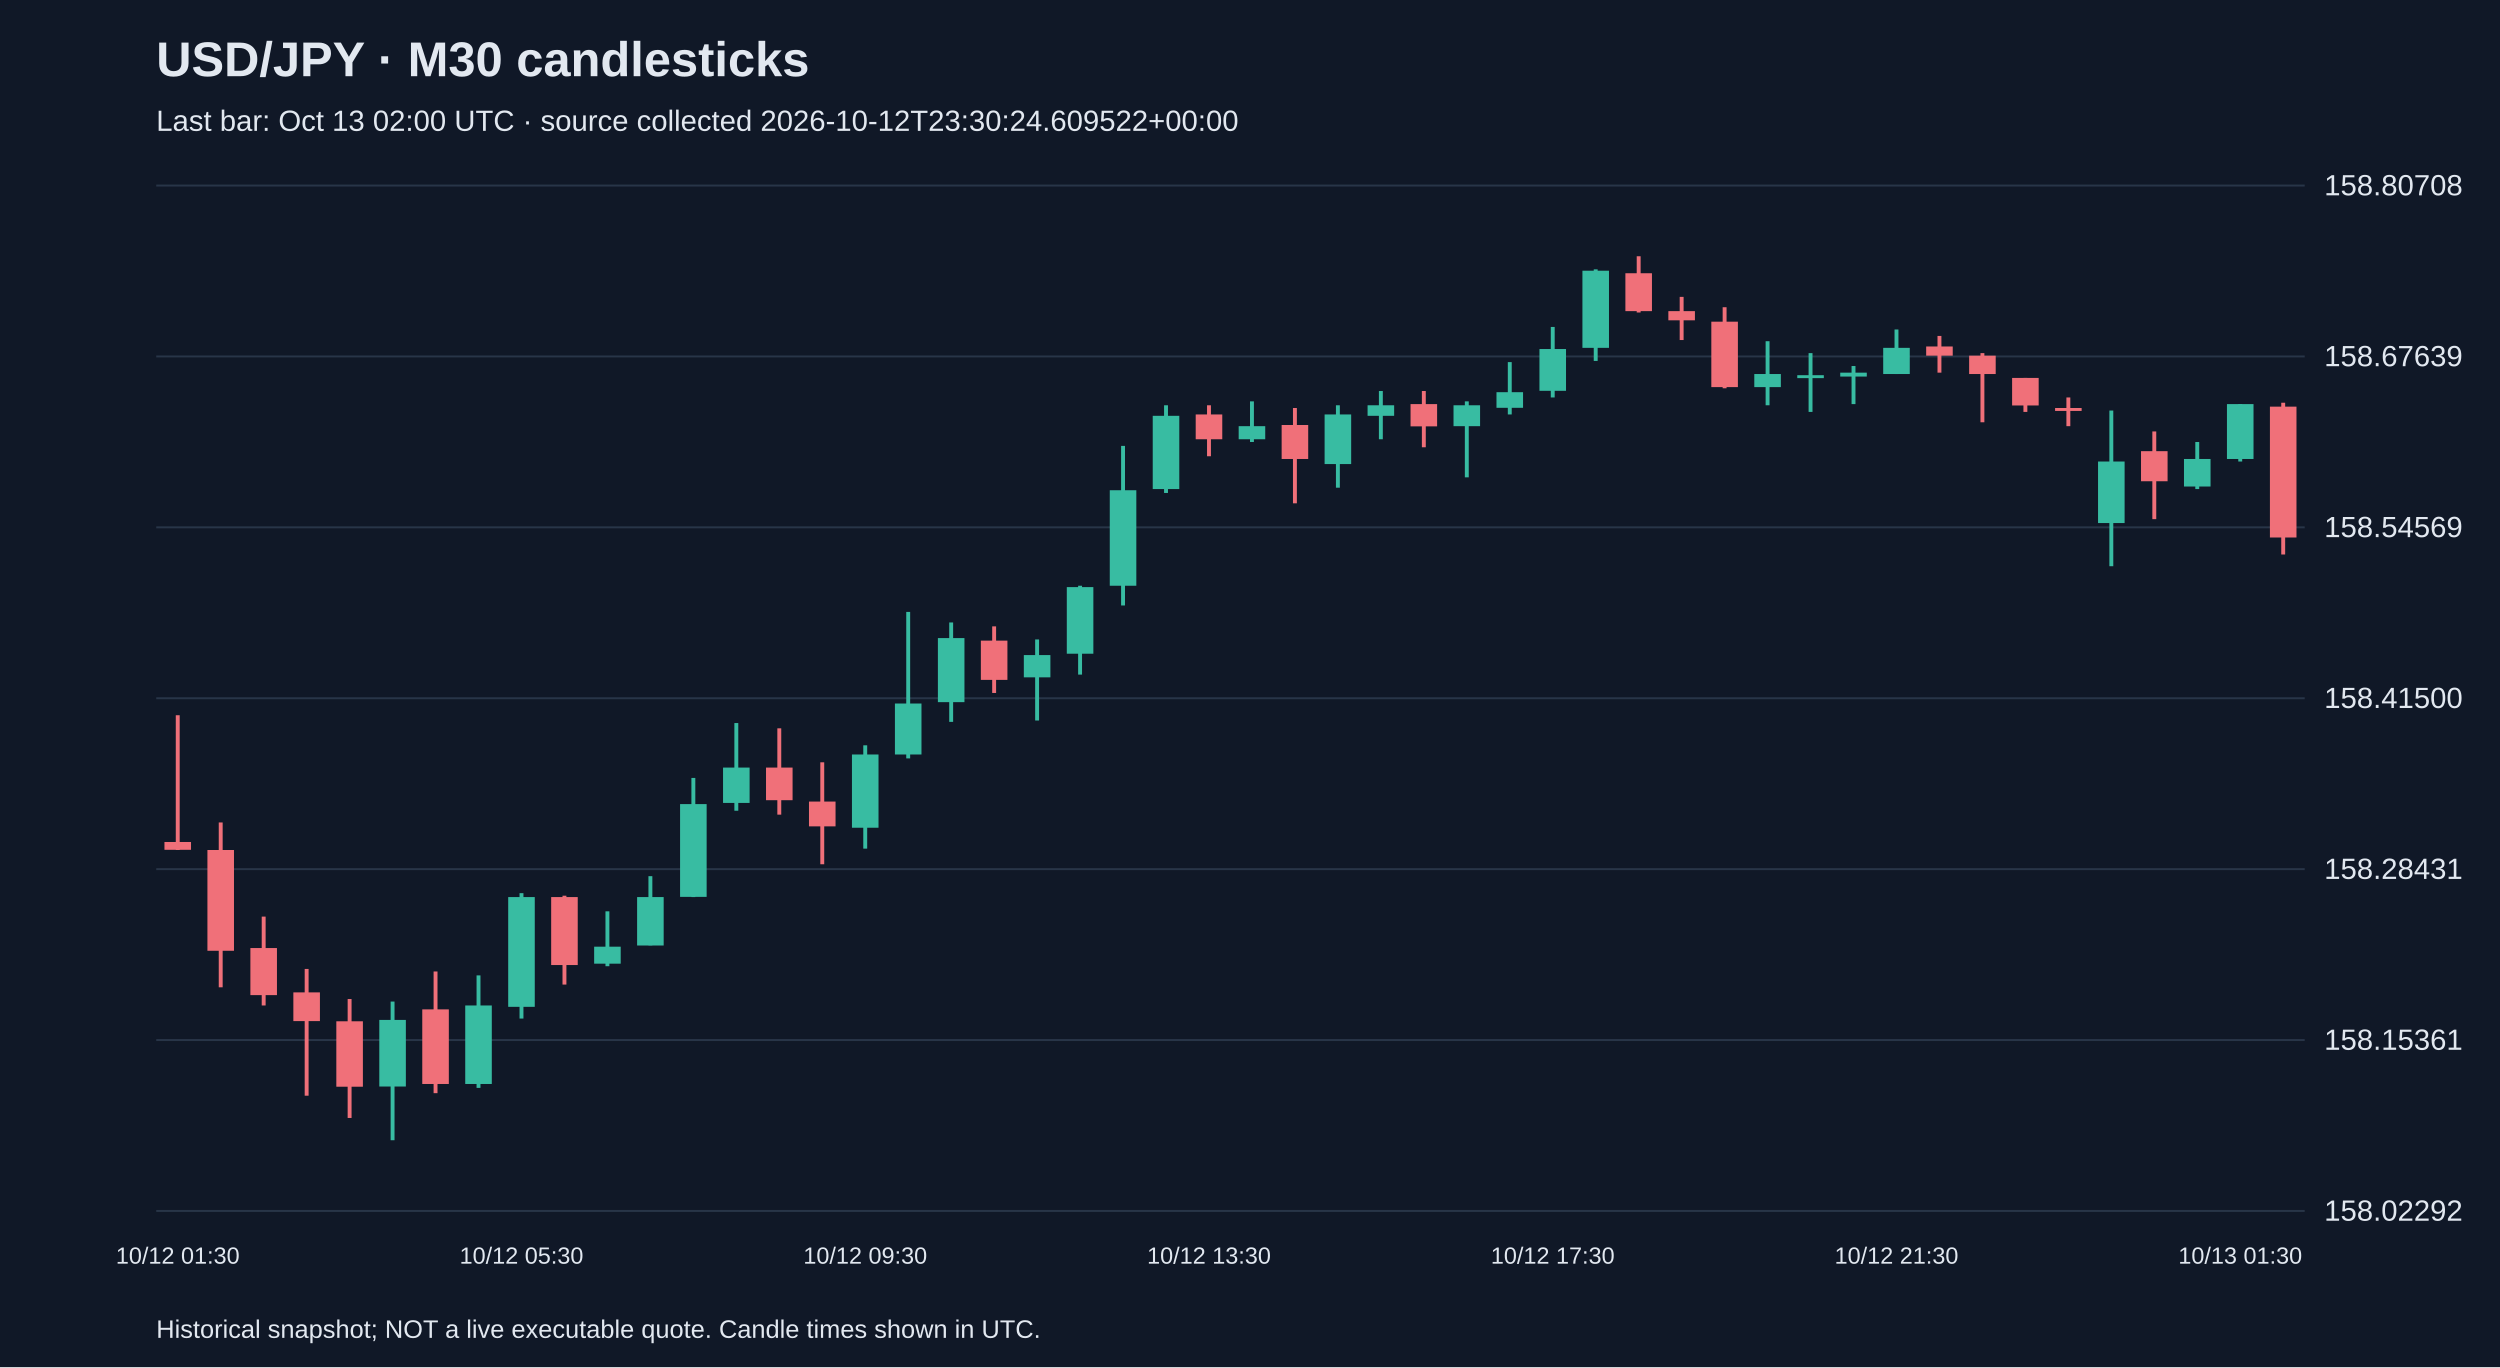
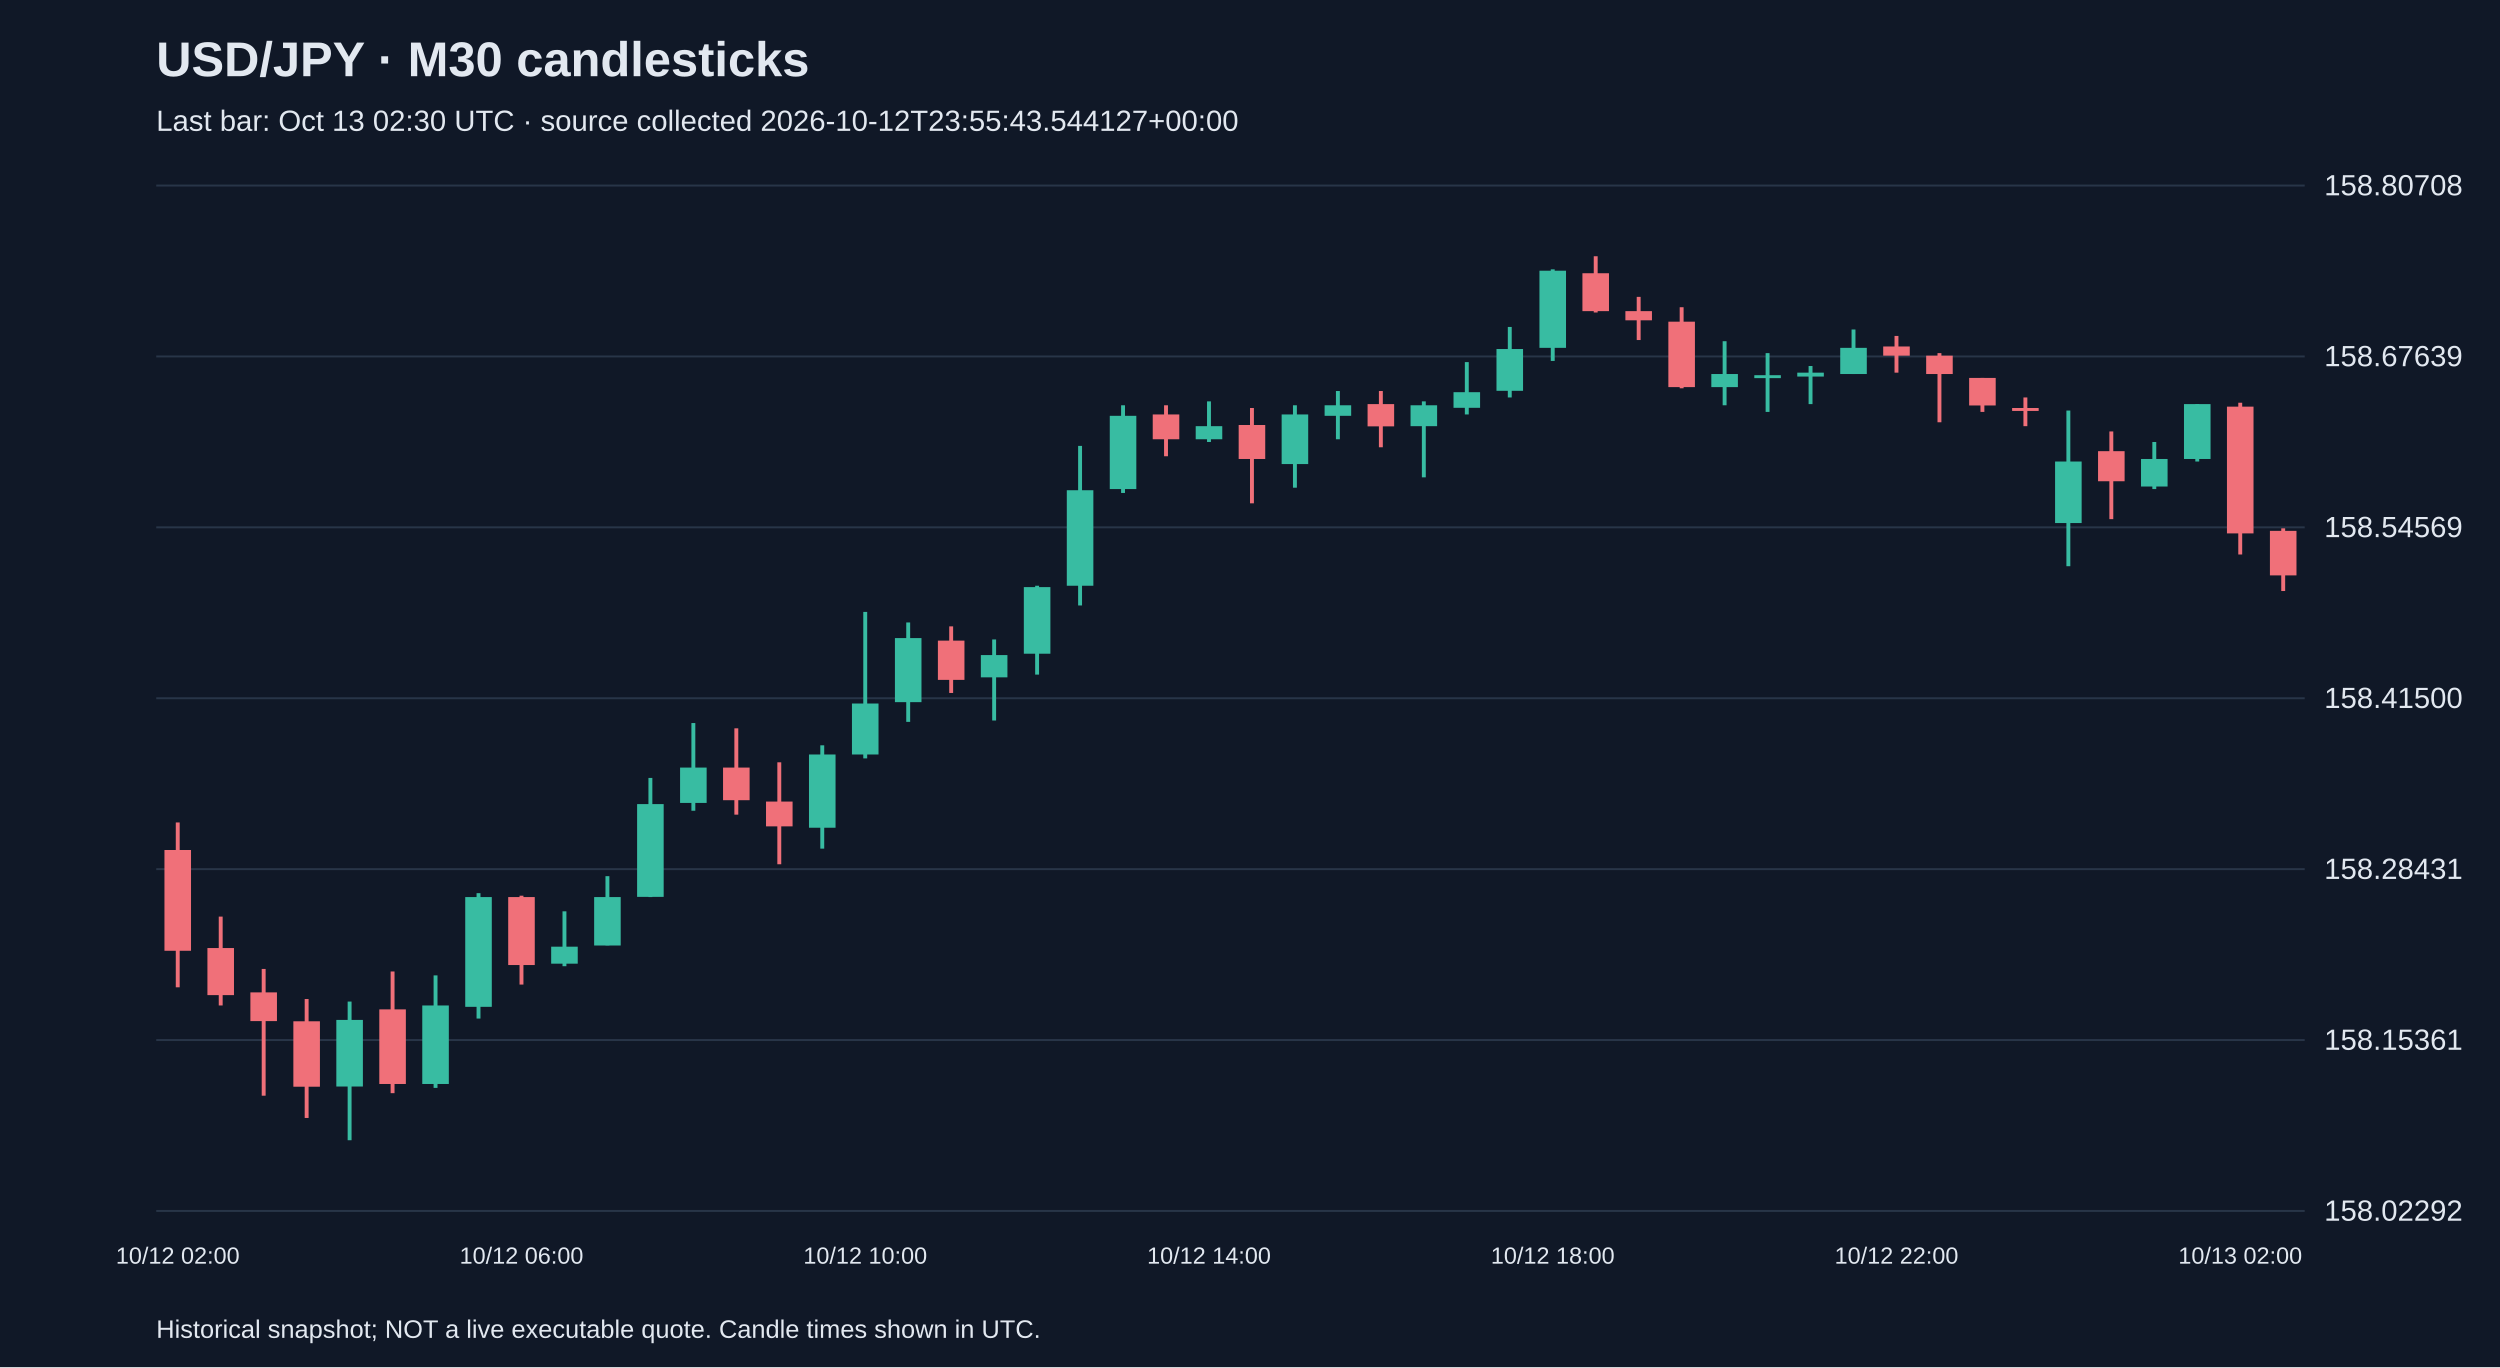
<svg xmlns="http://www.w3.org/2000/svg" viewBox="0 0 1280 700">
  <rect width="100%" height="100%" fill="#101827" />
  <style>text{font-family:Arial,sans-serif;fill:#e2e8f0}</style>
  <text x="80" y="39" font-size="25" font-weight="bold">USD/JPY · M30 candlesticks</text>
-   <text x="80" y="67" font-size="15" fill="#a6b1c5">Last bar: Oct 13 02:00 UTC · source collected 2026-10-12T23:30:24.609522+00:00</text>
+   <text x="80" y="67" font-size="15" fill="#a6b1c5">Last bar: Oct 13 02:30 UTC · source collected 2026-10-12T23:55:43.544127+00:00</text>
  <line x1="80" y1="620.0" x2="1180" y2="620.0" stroke="#283548" />
  <text x="1190" y="625.0" font-size="15">158.02292</text>
  <line x1="80" y1="532.5" x2="1180" y2="532.5" stroke="#283548" />
  <text x="1190" y="537.5" font-size="15">158.15361</text>
  <line x1="80" y1="445.0" x2="1180" y2="445.0" stroke="#283548" />
  <text x="1190" y="450.0" font-size="15">158.28431</text>
  <line x1="80" y1="357.5" x2="1180" y2="357.5" stroke="#283548" />
  <text x="1190" y="362.5" font-size="15">158.41500</text>
  <line x1="80" y1="270.0" x2="1180" y2="270.0" stroke="#283548" />
  <text x="1190" y="275.0" font-size="15">158.54569</text>
  <line x1="80" y1="182.5" x2="1180" y2="182.5" stroke="#283548" />
  <text x="1190" y="187.5" font-size="15">158.67639</text>
  <line x1="80" y1="95.0" x2="1180" y2="95.0" stroke="#283548" />
  <text x="1190" y="100.0" font-size="15">158.80708</text>
-   <line x1="91.0" y1="366.2" x2="91.0" y2="435.2" stroke="#f07079" stroke-width="2" />
-   <rect x="84.2" y="431.1" width="13.6" height="4.0" fill="#f07079" />
-   <text x="91.0" y="647" text-anchor="middle" font-size="12">10/12 01:30</text>
-   <line x1="113.0" y1="421.1" x2="113.0" y2="505.5" stroke="#f07079" stroke-width="2" />
-   <rect x="106.2" y="435.2" width="13.6" height="51.6" fill="#f07079" />
-   <line x1="135.0" y1="469.3" x2="135.0" y2="514.8" stroke="#f07079" stroke-width="2" />
-   <rect x="128.2" y="485.4" width="13.6" height="24.1" fill="#f07079" />
-   <line x1="157.0" y1="496.1" x2="157.0" y2="561.0" stroke="#f07079" stroke-width="2" />
-   <rect x="150.2" y="508.1" width="13.6" height="14.7" fill="#f07079" />
-   <line x1="179.0" y1="511.5" x2="179.0" y2="572.4" stroke="#f07079" stroke-width="2" />
-   <rect x="172.2" y="522.9" width="13.6" height="33.5" fill="#f07079" />
-   <line x1="201.0" y1="512.8" x2="201.0" y2="583.8" stroke="#38bca2" stroke-width="2" />
-   <rect x="194.2" y="522.2" width="13.6" height="34.1" fill="#38bca2" />
-   <line x1="223.0" y1="497.4" x2="223.0" y2="559.7" stroke="#f07079" stroke-width="2" />
-   <rect x="216.2" y="516.8" width="13.6" height="38.2" fill="#f07079" />
-   <line x1="245.0" y1="499.4" x2="245.0" y2="557.0" stroke="#38bca2" stroke-width="2" />
-   <rect x="238.2" y="514.8" width="13.6" height="40.2" fill="#38bca2" />
-   <line x1="267.0" y1="457.3" x2="267.0" y2="521.5" stroke="#38bca2" stroke-width="2" />
-   <rect x="260.2" y="459.3" width="13.6" height="56.2" fill="#38bca2" />
-   <text x="267.0" y="647" text-anchor="middle" font-size="12">10/12 05:30</text>
-   <line x1="289.0" y1="458.6" x2="289.0" y2="504.1" stroke="#f07079" stroke-width="2" />
-   <rect x="282.2" y="459.3" width="13.6" height="34.8" fill="#f07079" />
-   <line x1="311.0" y1="466.6" x2="311.0" y2="494.7" stroke="#38bca2" stroke-width="2" />
-   <rect x="304.2" y="484.7" width="13.6" height="8.7" fill="#38bca2" />
-   <line x1="333.0" y1="448.6" x2="333.0" y2="484.0" stroke="#38bca2" stroke-width="2" />
-   <rect x="326.2" y="459.3" width="13.6" height="24.8" fill="#38bca2" />
-   <line x1="355.0" y1="398.3" x2="355.0" y2="459.3" stroke="#38bca2" stroke-width="2" />
-   <rect x="348.2" y="411.7" width="13.6" height="47.5" fill="#38bca2" />
-   <line x1="377.0" y1="370.2" x2="377.0" y2="415.1" stroke="#38bca2" stroke-width="2" />
-   <rect x="370.2" y="393.0" width="13.6" height="18.1" fill="#38bca2" />
-   <line x1="399.0" y1="372.9" x2="399.0" y2="417.1" stroke="#f07079" stroke-width="2" />
-   <rect x="392.2" y="393.0" width="13.6" height="16.7" fill="#f07079" />
-   <line x1="421.0" y1="390.3" x2="421.0" y2="442.5" stroke="#f07079" stroke-width="2" />
-   <rect x="414.2" y="410.4" width="13.6" height="12.7" fill="#f07079" />
-   <line x1="443.0" y1="381.6" x2="443.0" y2="434.5" stroke="#38bca2" stroke-width="2" />
-   <rect x="436.2" y="386.3" width="13.6" height="37.5" fill="#38bca2" />
-   <text x="443.0" y="647" text-anchor="middle" font-size="12">10/12 09:30</text>
-   <line x1="465.0" y1="313.3" x2="465.0" y2="388.3" stroke="#38bca2" stroke-width="2" />
-   <rect x="458.2" y="360.2" width="13.6" height="26.1" fill="#38bca2" />
-   <line x1="487.0" y1="318.7" x2="487.0" y2="369.6" stroke="#38bca2" stroke-width="2" />
-   <rect x="480.2" y="326.7" width="13.6" height="32.8" fill="#38bca2" />
-   <line x1="509.0" y1="320.7" x2="509.0" y2="354.8" stroke="#f07079" stroke-width="2" />
-   <rect x="502.2" y="328.0" width="13.6" height="20.1" fill="#f07079" />
-   <line x1="531.0" y1="327.4" x2="531.0" y2="368.9" stroke="#38bca2" stroke-width="2" />
-   <rect x="524.2" y="335.4" width="13.6" height="11.4" fill="#38bca2" />
-   <line x1="553.0" y1="299.9" x2="553.0" y2="345.4" stroke="#38bca2" stroke-width="2" />
-   <rect x="546.2" y="300.6" width="13.6" height="34.1" fill="#38bca2" />
-   <line x1="575.0" y1="228.3" x2="575.0" y2="310.0" stroke="#38bca2" stroke-width="2" />
-   <rect x="568.2" y="251.0" width="13.6" height="48.9" fill="#38bca2" />
-   <line x1="597.0" y1="207.5" x2="597.0" y2="252.4" stroke="#38bca2" stroke-width="2" />
-   <rect x="590.2" y="212.9" width="13.6" height="37.5" fill="#38bca2" />
-   <line x1="619.0" y1="207.5" x2="619.0" y2="233.6" stroke="#f07079" stroke-width="2" />
-   <rect x="612.2" y="212.2" width="13.6" height="12.7" fill="#f07079" />
-   <text x="619.0" y="647" text-anchor="middle" font-size="12">10/12 13:30</text>
-   <line x1="641.0" y1="205.5" x2="641.0" y2="226.3" stroke="#38bca2" stroke-width="2" />
-   <rect x="634.2" y="218.2" width="13.6" height="6.7" fill="#38bca2" />
-   <line x1="663.0" y1="208.9" x2="663.0" y2="257.7" stroke="#f07079" stroke-width="2" />
-   <rect x="656.2" y="217.6" width="13.6" height="17.4" fill="#f07079" />
-   <line x1="685.0" y1="207.5" x2="685.0" y2="249.7" stroke="#38bca2" stroke-width="2" />
-   <rect x="678.2" y="212.2" width="13.6" height="25.4" fill="#38bca2" />
-   <line x1="707.0" y1="200.2" x2="707.0" y2="224.9" stroke="#38bca2" stroke-width="2" />
-   <rect x="700.2" y="207.5" width="13.6" height="5.4" fill="#38bca2" />
-   <line x1="729.0" y1="200.2" x2="729.0" y2="229.0" stroke="#f07079" stroke-width="2" />
-   <rect x="722.2" y="206.9" width="13.6" height="11.4" fill="#f07079" />
-   <line x1="751.0" y1="205.5" x2="751.0" y2="244.4" stroke="#38bca2" stroke-width="2" />
-   <rect x="744.2" y="207.5" width="13.6" height="10.7" fill="#38bca2" />
-   <line x1="773.0" y1="185.4" x2="773.0" y2="212.2" stroke="#38bca2" stroke-width="2" />
-   <rect x="766.2" y="200.8" width="13.6" height="8.0" fill="#38bca2" />
-   <line x1="795.0" y1="167.4" x2="795.0" y2="203.5" stroke="#38bca2" stroke-width="2" />
-   <rect x="788.2" y="178.7" width="13.6" height="21.4" fill="#38bca2" />
-   <text x="795.0" y="647" text-anchor="middle" font-size="12">10/12 17:30</text>
-   <line x1="817.0" y1="137.9" x2="817.0" y2="184.8" stroke="#38bca2" stroke-width="2" />
-   <rect x="810.2" y="138.6" width="13.6" height="39.5" fill="#38bca2" />
-   <line x1="839.0" y1="131.2" x2="839.0" y2="160.0" stroke="#f07079" stroke-width="2" />
-   <rect x="832.2" y="139.9" width="13.6" height="19.4" fill="#f07079" />
-   <line x1="861.0" y1="152.0" x2="861.0" y2="174.1" stroke="#f07079" stroke-width="2" />
-   <rect x="854.2" y="159.3" width="13.6" height="4.7" fill="#f07079" />
-   <line x1="883.0" y1="157.3" x2="883.0" y2="198.8" stroke="#f07079" stroke-width="2" />
-   <rect x="876.2" y="164.7" width="13.6" height="33.5" fill="#f07079" />
-   <line x1="905.0" y1="174.7" x2="905.0" y2="207.5" stroke="#38bca2" stroke-width="2" />
-   <rect x="898.2" y="191.5" width="13.6" height="6.7" fill="#38bca2" />
-   <line x1="927.0" y1="180.8" x2="927.0" y2="210.9" stroke="#38bca2" stroke-width="2" />
-   <rect x="920.2" y="192.1" width="13.6" height="1.5" fill="#38bca2" />
-   <line x1="949.0" y1="187.4" x2="949.0" y2="206.9" stroke="#38bca2" stroke-width="2" />
-   <rect x="942.2" y="190.8" width="13.6" height="2.0" fill="#38bca2" />
-   <line x1="971.0" y1="168.7" x2="971.0" y2="191.5" stroke="#38bca2" stroke-width="2" />
-   <rect x="964.2" y="178.1" width="13.6" height="13.4" fill="#38bca2" />
-   <text x="971.0" y="647" text-anchor="middle" font-size="12">10/12 21:30</text>
-   <line x1="993.0" y1="172.0" x2="993.0" y2="190.8" stroke="#f07079" stroke-width="2" />
-   <rect x="986.2" y="177.4" width="13.6" height="4.7" fill="#f07079" />
-   <line x1="1015.0" y1="180.8" x2="1015.0" y2="216.2" stroke="#f07079" stroke-width="2" />
-   <rect x="1008.2" y="182.1" width="13.6" height="9.4" fill="#f07079" />
-   <line x1="1037.0" y1="193.5" x2="1037.0" y2="210.9" stroke="#f07079" stroke-width="2" />
-   <rect x="1030.2" y="193.5" width="13.6" height="14.1" fill="#f07079" />
-   <line x1="1059.0" y1="203.5" x2="1059.0" y2="218.2" stroke="#f07079" stroke-width="2" />
-   <rect x="1052.2" y="208.9" width="13.6" height="1.5" fill="#f07079" />
-   <line x1="1081.0" y1="210.2" x2="1081.0" y2="289.9" stroke="#38bca2" stroke-width="2" />
-   <rect x="1074.2" y="236.3" width="13.6" height="31.5" fill="#38bca2" />
-   <line x1="1103.0" y1="220.9" x2="1103.0" y2="265.8" stroke="#f07079" stroke-width="2" />
-   <rect x="1096.2" y="231.0" width="13.6" height="15.4" fill="#f07079" />
-   <line x1="1125.0" y1="226.3" x2="1125.0" y2="250.4" stroke="#38bca2" stroke-width="2" />
-   <rect x="1118.2" y="235.0" width="13.6" height="14.1" fill="#38bca2" />
-   <line x1="1147.0" y1="206.9" x2="1147.0" y2="236.3" stroke="#38bca2" stroke-width="2" />
-   <rect x="1140.2" y="206.9" width="13.6" height="28.1" fill="#38bca2" />
-   <text x="1147.0" y="647" text-anchor="middle" font-size="12">10/13 01:30</text>
-   <line x1="1169.0" y1="206.2" x2="1169.0" y2="283.9" stroke="#f07079" stroke-width="2" />
-   <rect x="1162.2" y="208.2" width="13.6" height="67.0" fill="#f07079" />
+   <line x1="91.0" y1="421.1" x2="91.0" y2="505.5" stroke="#f07079" stroke-width="2" />
+   <rect x="84.2" y="435.2" width="13.6" height="51.6" fill="#f07079" />
+   <text x="91.0" y="647" text-anchor="middle" font-size="12">10/12 02:00</text>
+   <line x1="113.0" y1="469.3" x2="113.0" y2="514.8" stroke="#f07079" stroke-width="2" />
+   <rect x="106.2" y="485.4" width="13.6" height="24.1" fill="#f07079" />
+   <line x1="135.0" y1="496.1" x2="135.0" y2="561.0" stroke="#f07079" stroke-width="2" />
+   <rect x="128.2" y="508.1" width="13.6" height="14.7" fill="#f07079" />
+   <line x1="157.0" y1="511.5" x2="157.0" y2="572.4" stroke="#f07079" stroke-width="2" />
+   <rect x="150.2" y="522.9" width="13.6" height="33.5" fill="#f07079" />
+   <line x1="179.0" y1="512.8" x2="179.0" y2="583.8" stroke="#38bca2" stroke-width="2" />
+   <rect x="172.2" y="522.2" width="13.6" height="34.1" fill="#38bca2" />
+   <line x1="201.0" y1="497.4" x2="201.0" y2="559.7" stroke="#f07079" stroke-width="2" />
+   <rect x="194.2" y="516.8" width="13.6" height="38.2" fill="#f07079" />
+   <line x1="223.0" y1="499.4" x2="223.0" y2="557.0" stroke="#38bca2" stroke-width="2" />
+   <rect x="216.2" y="514.8" width="13.6" height="40.2" fill="#38bca2" />
+   <line x1="245.0" y1="457.3" x2="245.0" y2="521.5" stroke="#38bca2" stroke-width="2" />
+   <rect x="238.2" y="459.3" width="13.6" height="56.2" fill="#38bca2" />
+   <line x1="267.0" y1="458.6" x2="267.0" y2="504.1" stroke="#f07079" stroke-width="2" />
+   <rect x="260.2" y="459.3" width="13.6" height="34.8" fill="#f07079" />
+   <text x="267.0" y="647" text-anchor="middle" font-size="12">10/12 06:00</text>
+   <line x1="289.0" y1="466.6" x2="289.0" y2="494.7" stroke="#38bca2" stroke-width="2" />
+   <rect x="282.2" y="484.7" width="13.6" height="8.7" fill="#38bca2" />
+   <line x1="311.0" y1="448.6" x2="311.0" y2="484.0" stroke="#38bca2" stroke-width="2" />
+   <rect x="304.2" y="459.3" width="13.6" height="24.8" fill="#38bca2" />
+   <line x1="333.0" y1="398.3" x2="333.0" y2="459.3" stroke="#38bca2" stroke-width="2" />
+   <rect x="326.2" y="411.7" width="13.6" height="47.5" fill="#38bca2" />
+   <line x1="355.0" y1="370.2" x2="355.0" y2="415.1" stroke="#38bca2" stroke-width="2" />
+   <rect x="348.2" y="393.0" width="13.6" height="18.1" fill="#38bca2" />
+   <line x1="377.0" y1="372.9" x2="377.0" y2="417.1" stroke="#f07079" stroke-width="2" />
+   <rect x="370.2" y="393.0" width="13.6" height="16.7" fill="#f07079" />
+   <line x1="399.0" y1="390.3" x2="399.0" y2="442.5" stroke="#f07079" stroke-width="2" />
+   <rect x="392.2" y="410.4" width="13.6" height="12.7" fill="#f07079" />
+   <line x1="421.0" y1="381.6" x2="421.0" y2="434.5" stroke="#38bca2" stroke-width="2" />
+   <rect x="414.2" y="386.3" width="13.6" height="37.5" fill="#38bca2" />
+   <line x1="443.0" y1="313.3" x2="443.0" y2="388.3" stroke="#38bca2" stroke-width="2" />
+   <rect x="436.2" y="360.2" width="13.6" height="26.1" fill="#38bca2" />
+   <text x="443.0" y="647" text-anchor="middle" font-size="12">10/12 10:00</text>
+   <line x1="465.0" y1="318.7" x2="465.0" y2="369.6" stroke="#38bca2" stroke-width="2" />
+   <rect x="458.2" y="326.7" width="13.6" height="32.8" fill="#38bca2" />
+   <line x1="487.0" y1="320.7" x2="487.0" y2="354.8" stroke="#f07079" stroke-width="2" />
+   <rect x="480.2" y="328.0" width="13.6" height="20.1" fill="#f07079" />
+   <line x1="509.0" y1="327.4" x2="509.0" y2="368.9" stroke="#38bca2" stroke-width="2" />
+   <rect x="502.2" y="335.4" width="13.6" height="11.4" fill="#38bca2" />
+   <line x1="531.0" y1="299.9" x2="531.0" y2="345.4" stroke="#38bca2" stroke-width="2" />
+   <rect x="524.2" y="300.6" width="13.6" height="34.1" fill="#38bca2" />
+   <line x1="553.0" y1="228.3" x2="553.0" y2="310.0" stroke="#38bca2" stroke-width="2" />
+   <rect x="546.2" y="251.0" width="13.6" height="48.9" fill="#38bca2" />
+   <line x1="575.0" y1="207.5" x2="575.0" y2="252.4" stroke="#38bca2" stroke-width="2" />
+   <rect x="568.2" y="212.9" width="13.6" height="37.5" fill="#38bca2" />
+   <line x1="597.0" y1="207.5" x2="597.0" y2="233.6" stroke="#f07079" stroke-width="2" />
+   <rect x="590.2" y="212.2" width="13.6" height="12.7" fill="#f07079" />
+   <line x1="619.0" y1="205.5" x2="619.0" y2="226.3" stroke="#38bca2" stroke-width="2" />
+   <rect x="612.2" y="218.2" width="13.6" height="6.7" fill="#38bca2" />
+   <text x="619.0" y="647" text-anchor="middle" font-size="12">10/12 14:00</text>
+   <line x1="641.0" y1="208.9" x2="641.0" y2="257.7" stroke="#f07079" stroke-width="2" />
+   <rect x="634.2" y="217.6" width="13.6" height="17.4" fill="#f07079" />
+   <line x1="663.0" y1="207.5" x2="663.0" y2="249.7" stroke="#38bca2" stroke-width="2" />
+   <rect x="656.2" y="212.2" width="13.6" height="25.4" fill="#38bca2" />
+   <line x1="685.0" y1="200.2" x2="685.0" y2="224.9" stroke="#38bca2" stroke-width="2" />
+   <rect x="678.2" y="207.5" width="13.6" height="5.4" fill="#38bca2" />
+   <line x1="707.0" y1="200.2" x2="707.0" y2="229.0" stroke="#f07079" stroke-width="2" />
+   <rect x="700.2" y="206.9" width="13.6" height="11.4" fill="#f07079" />
+   <line x1="729.0" y1="205.5" x2="729.0" y2="244.4" stroke="#38bca2" stroke-width="2" />
+   <rect x="722.2" y="207.5" width="13.6" height="10.7" fill="#38bca2" />
+   <line x1="751.0" y1="185.4" x2="751.0" y2="212.2" stroke="#38bca2" stroke-width="2" />
+   <rect x="744.2" y="200.8" width="13.6" height="8.0" fill="#38bca2" />
+   <line x1="773.0" y1="167.4" x2="773.0" y2="203.5" stroke="#38bca2" stroke-width="2" />
+   <rect x="766.2" y="178.7" width="13.6" height="21.4" fill="#38bca2" />
+   <line x1="795.0" y1="137.9" x2="795.0" y2="184.8" stroke="#38bca2" stroke-width="2" />
+   <rect x="788.2" y="138.6" width="13.6" height="39.5" fill="#38bca2" />
+   <text x="795.0" y="647" text-anchor="middle" font-size="12">10/12 18:00</text>
+   <line x1="817.0" y1="131.2" x2="817.0" y2="160.0" stroke="#f07079" stroke-width="2" />
+   <rect x="810.2" y="139.9" width="13.6" height="19.4" fill="#f07079" />
+   <line x1="839.0" y1="152.0" x2="839.0" y2="174.1" stroke="#f07079" stroke-width="2" />
+   <rect x="832.2" y="159.3" width="13.6" height="4.7" fill="#f07079" />
+   <line x1="861.0" y1="157.3" x2="861.0" y2="198.8" stroke="#f07079" stroke-width="2" />
+   <rect x="854.2" y="164.7" width="13.6" height="33.5" fill="#f07079" />
+   <line x1="883.0" y1="174.7" x2="883.0" y2="207.5" stroke="#38bca2" stroke-width="2" />
+   <rect x="876.2" y="191.5" width="13.6" height="6.7" fill="#38bca2" />
+   <line x1="905.0" y1="180.8" x2="905.0" y2="210.9" stroke="#38bca2" stroke-width="2" />
+   <rect x="898.2" y="192.1" width="13.6" height="1.5" fill="#38bca2" />
+   <line x1="927.0" y1="187.4" x2="927.0" y2="206.9" stroke="#38bca2" stroke-width="2" />
+   <rect x="920.2" y="190.8" width="13.6" height="2.0" fill="#38bca2" />
+   <line x1="949.0" y1="168.7" x2="949.0" y2="191.5" stroke="#38bca2" stroke-width="2" />
+   <rect x="942.2" y="178.1" width="13.6" height="13.4" fill="#38bca2" />
+   <line x1="971.0" y1="172.0" x2="971.0" y2="190.8" stroke="#f07079" stroke-width="2" />
+   <rect x="964.2" y="177.4" width="13.6" height="4.7" fill="#f07079" />
+   <text x="971.0" y="647" text-anchor="middle" font-size="12">10/12 22:00</text>
+   <line x1="993.0" y1="180.8" x2="993.0" y2="216.2" stroke="#f07079" stroke-width="2" />
+   <rect x="986.2" y="182.1" width="13.6" height="9.4" fill="#f07079" />
+   <line x1="1015.0" y1="193.5" x2="1015.0" y2="210.9" stroke="#f07079" stroke-width="2" />
+   <rect x="1008.2" y="193.5" width="13.6" height="14.1" fill="#f07079" />
+   <line x1="1037.0" y1="203.5" x2="1037.0" y2="218.2" stroke="#f07079" stroke-width="2" />
+   <rect x="1030.2" y="208.9" width="13.6" height="1.5" fill="#f07079" />
+   <line x1="1059.0" y1="210.2" x2="1059.0" y2="289.9" stroke="#38bca2" stroke-width="2" />
+   <rect x="1052.2" y="236.3" width="13.6" height="31.5" fill="#38bca2" />
+   <line x1="1081.0" y1="220.9" x2="1081.0" y2="265.8" stroke="#f07079" stroke-width="2" />
+   <rect x="1074.2" y="231.0" width="13.6" height="15.4" fill="#f07079" />
+   <line x1="1103.0" y1="226.3" x2="1103.0" y2="250.4" stroke="#38bca2" stroke-width="2" />
+   <rect x="1096.2" y="235.0" width="13.6" height="14.1" fill="#38bca2" />
+   <line x1="1125.0" y1="206.9" x2="1125.0" y2="236.3" stroke="#38bca2" stroke-width="2" />
+   <rect x="1118.2" y="206.9" width="13.6" height="28.1" fill="#38bca2" />
+   <line x1="1147.0" y1="206.2" x2="1147.0" y2="283.9" stroke="#f07079" stroke-width="2" />
+   <rect x="1140.2" y="208.2" width="13.6" height="64.9" fill="#f07079" />
+   <text x="1147.0" y="647" text-anchor="middle" font-size="12">10/13 02:00</text>
+   <line x1="1169.0" y1="270.5" x2="1169.0" y2="302.6" stroke="#f07079" stroke-width="2" />
+   <rect x="1162.2" y="271.8" width="13.6" height="22.8" fill="#f07079" />
  <text x="80" y="685" font-size="13">Historical snapshot; NOT a live executable quote. Candle times shown in UTC.</text>
</svg>
